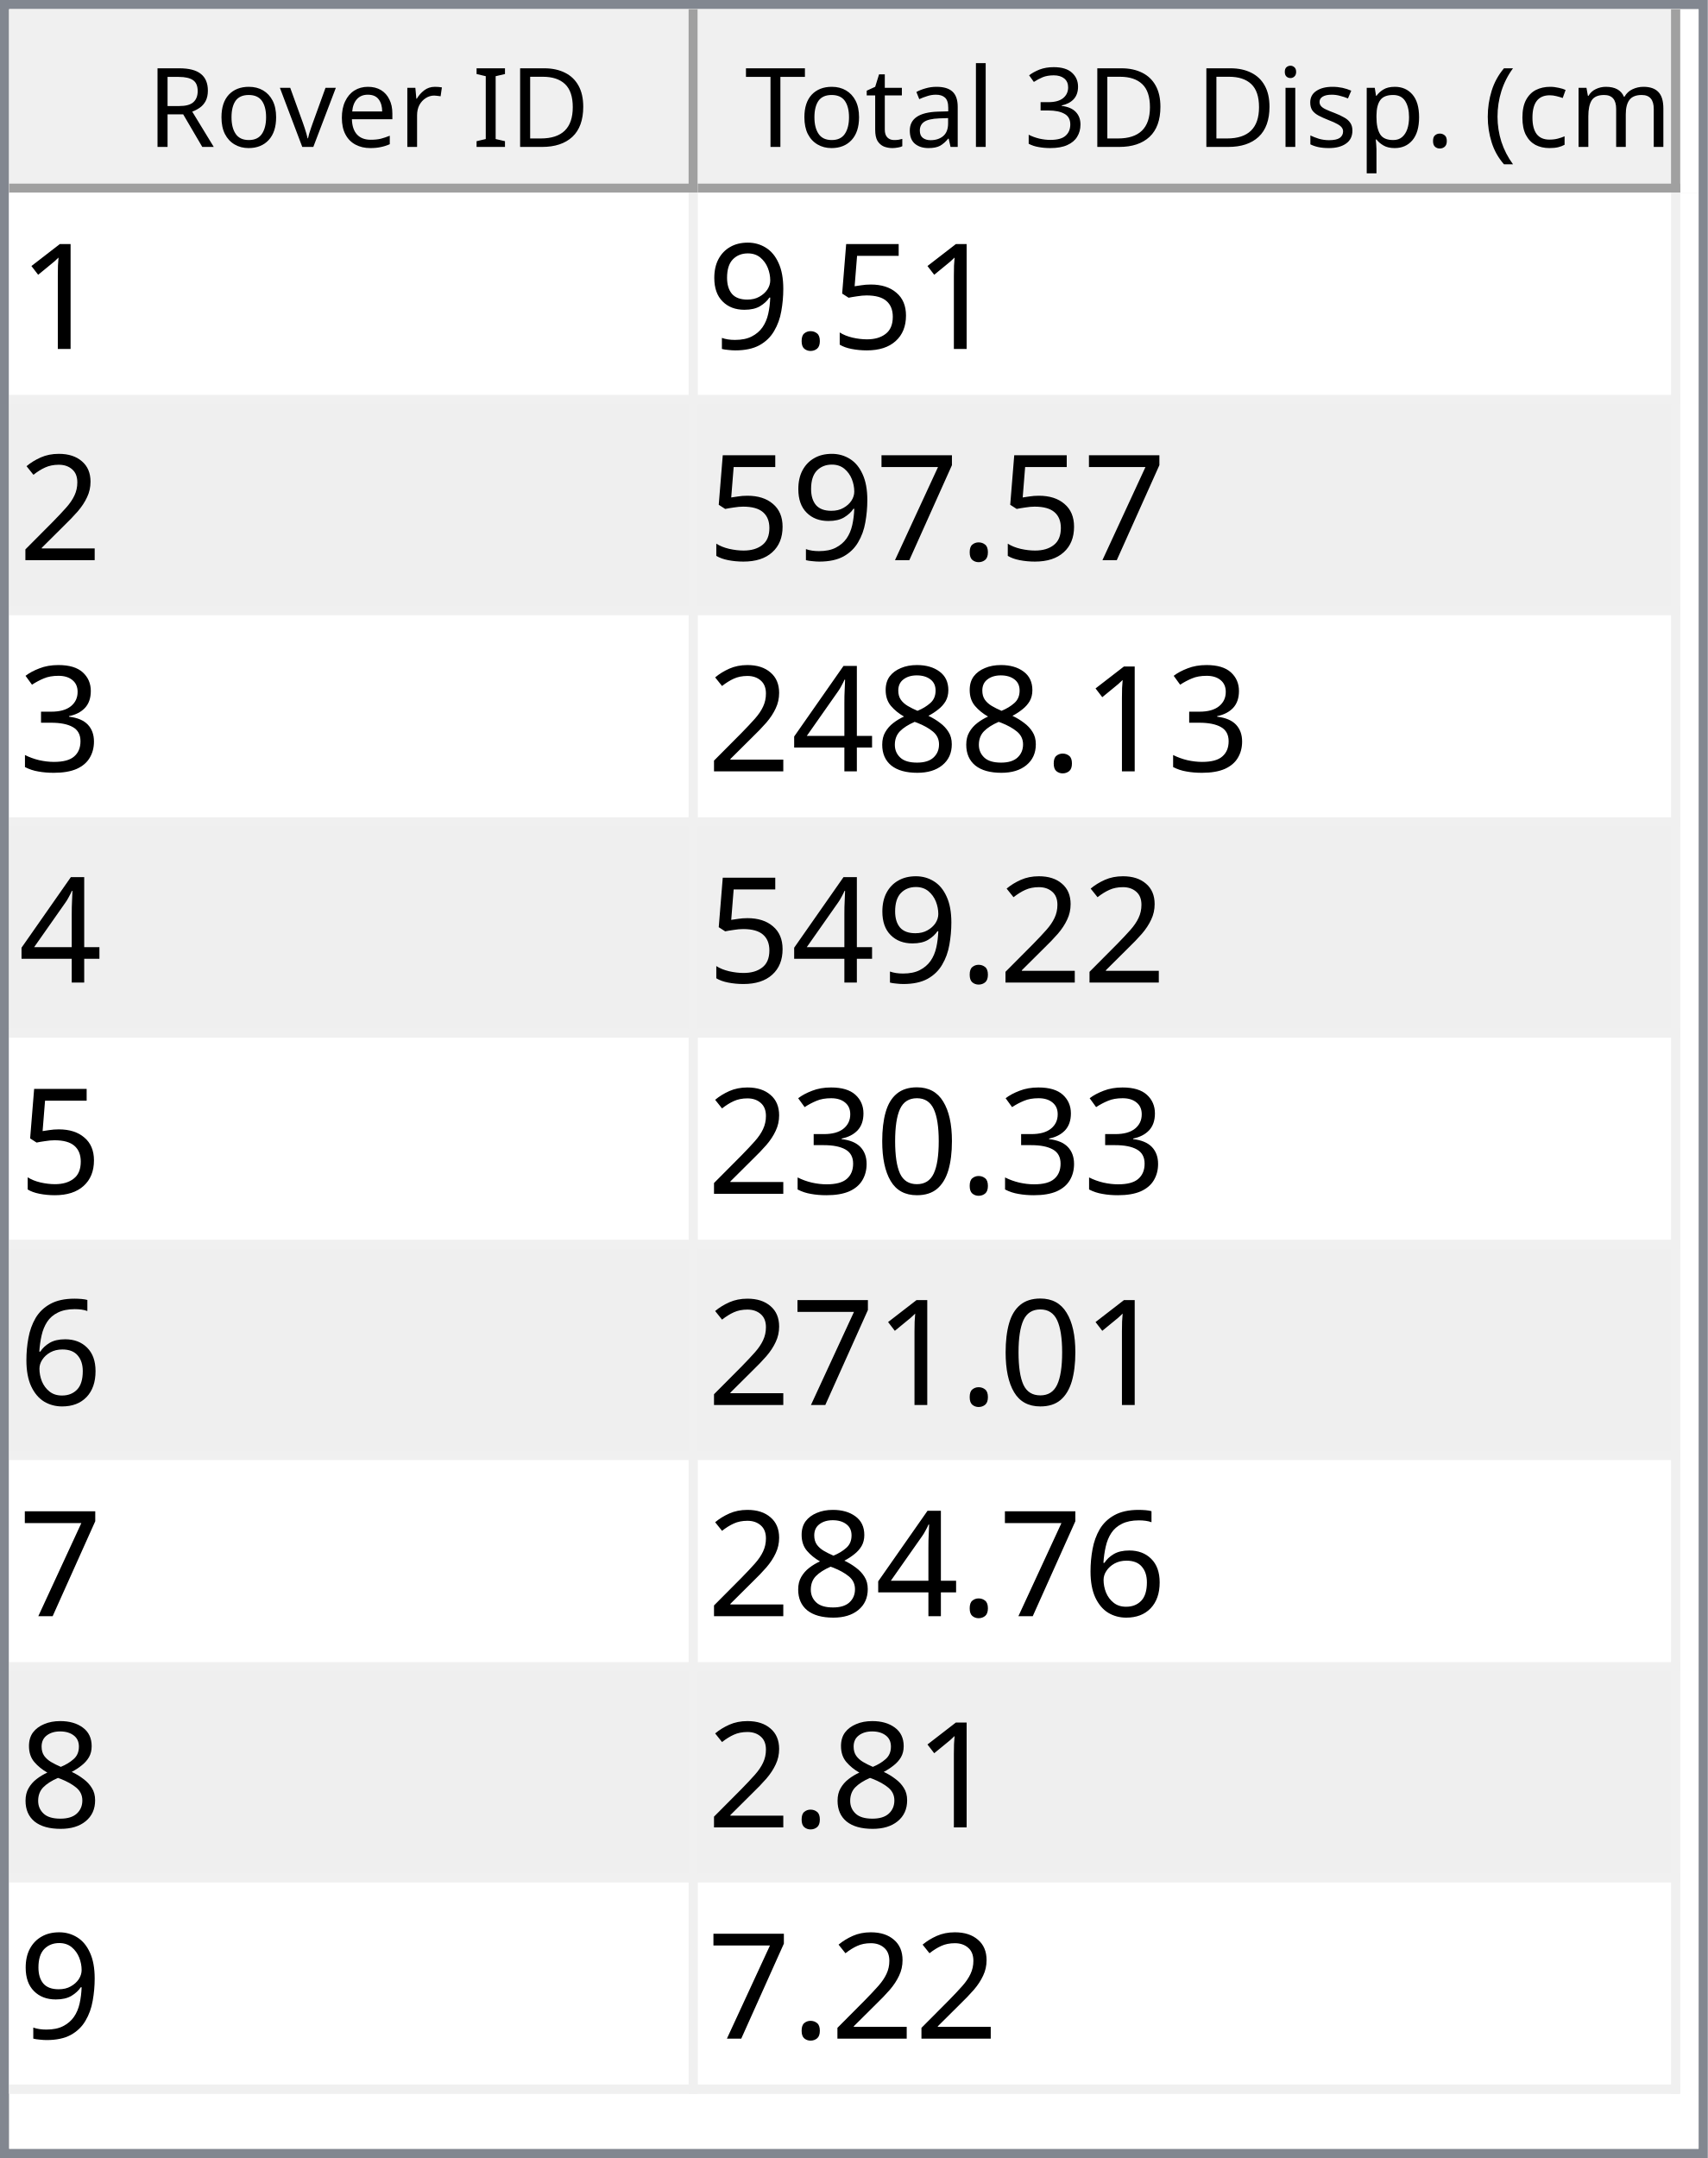
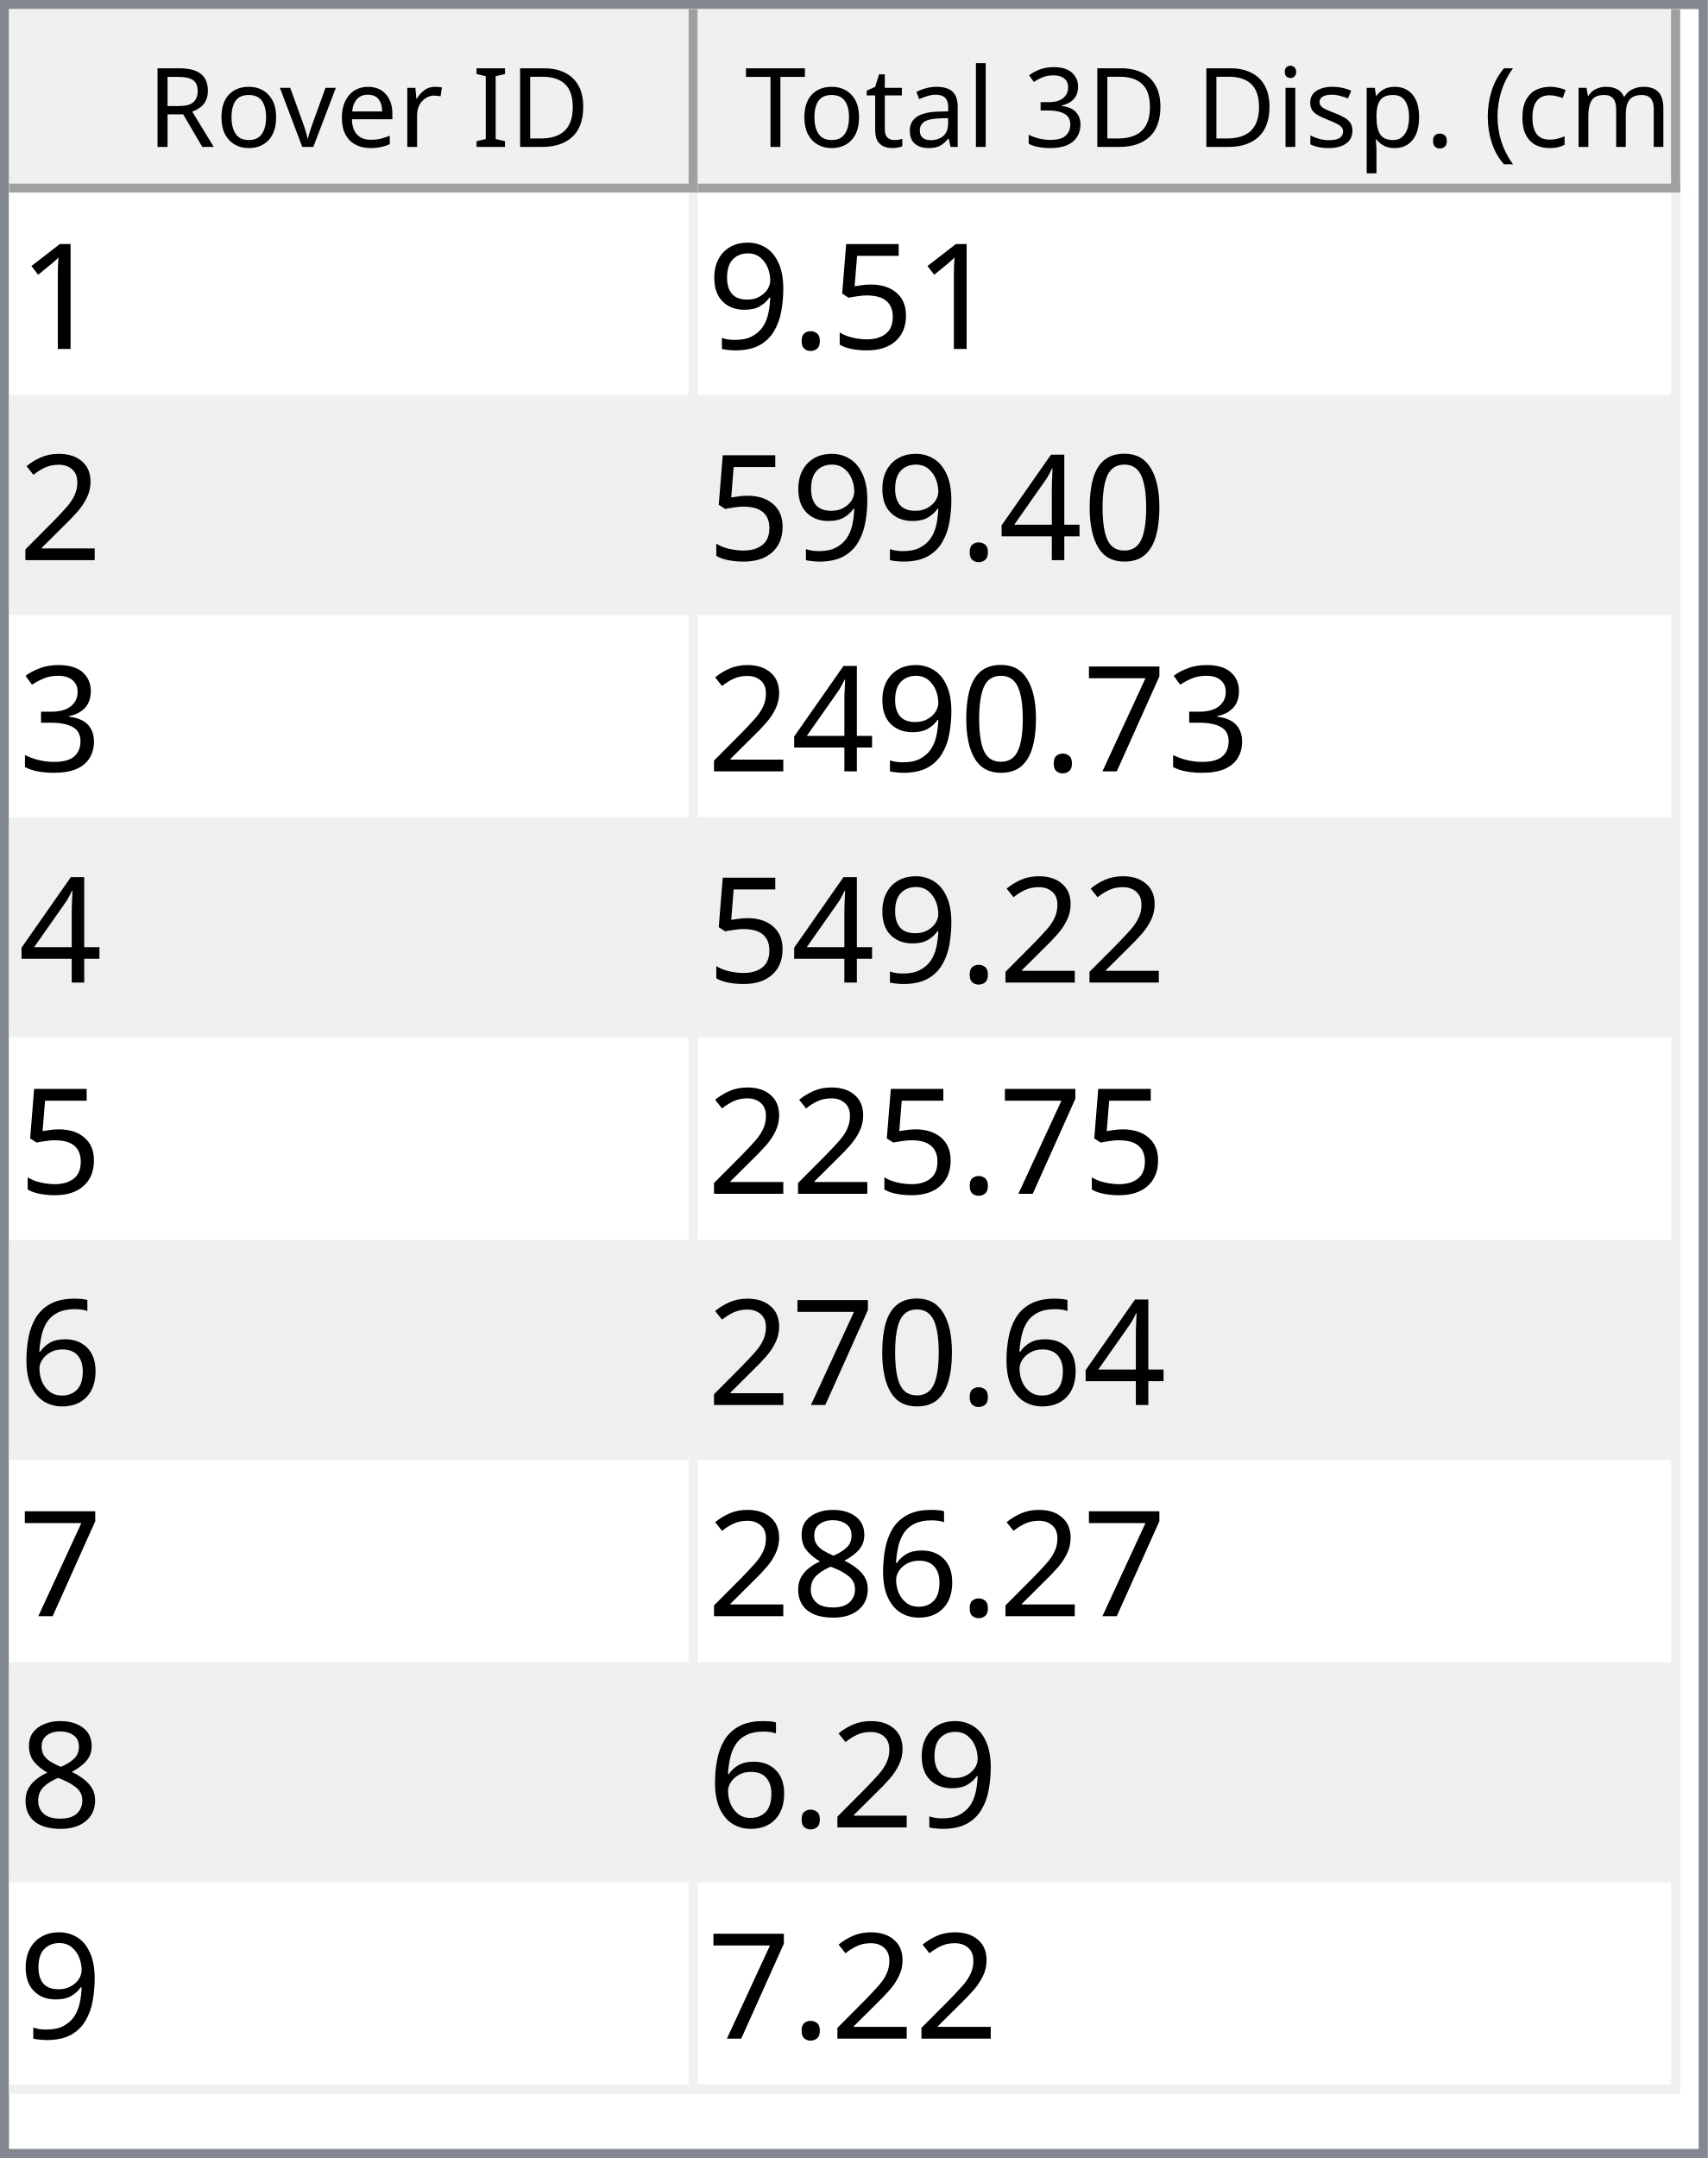
<svg xmlns="http://www.w3.org/2000/svg" style="fill-opacity:1; color-rendering:auto; color-interpolation:auto; text-rendering:auto; stroke:black; stroke-linecap:square; stroke-miterlimit:10; shape-rendering:auto; stroke-opacity:1; fill:black; stroke-dasharray:none; font-weight:normal; stroke-width:1; font-family:'Dialog'; font-style:normal; stroke-linejoin:miter; font-size:12px; stroke-dashoffset:0; image-rendering:auto;" width="186" height="235">
  <defs id="genericDefs" />
  <g>
    <defs id="defs1">
      <clipPath clipPathUnits="userSpaceOnUse" id="clipPath1">
        <path d="M0 0 L186 0 L186 235 L0 235 L0 0 Z" />
      </clipPath>
      <clipPath clipPathUnits="userSpaceOnUse" id="clipPath2">
        <path d="M0 0 L0 235 L186 235 L186 0 Z" />
      </clipPath>
      <clipPath clipPathUnits="userSpaceOnUse" id="clipPath3">
        <path d="M0 0 L0 20 L184 20 L184 0 Z" />
      </clipPath>
      <clipPath clipPathUnits="userSpaceOnUse" id="clipPath4">
        <path d="M0 0 L0 20 L75 20 L75 0 Z" />
      </clipPath>
      <clipPath clipPathUnits="userSpaceOnUse" id="clipPath5">
        <path d="M1 1 L1 19 L74 19 L74 1 Z" />
      </clipPath>
      <clipPath clipPathUnits="userSpaceOnUse" id="clipPath6">
        <path d="M0 0 L0 18 L73 18 L73 0 Z" />
      </clipPath>
      <clipPath clipPathUnits="userSpaceOnUse" id="clipPath7">
        <path d="M-0.5 -0.5 L-0.5 19.5 L74.5 19.5 L74.5 -0.5 Z" />
      </clipPath>
      <clipPath clipPathUnits="userSpaceOnUse" id="clipPath8">
        <path d="M0 0 L0 20 L107 20 L107 0 Z" />
      </clipPath>
      <clipPath clipPathUnits="userSpaceOnUse" id="clipPath9">
        <path d="M1 1 L1 19 L106 19 L106 1 Z" />
      </clipPath>
      <clipPath clipPathUnits="userSpaceOnUse" id="clipPath10">
        <path d="M0 0 L0 18 L105 18 L105 0 Z" />
      </clipPath>
      <clipPath clipPathUnits="userSpaceOnUse" id="clipPath11">
        <path d="M-0.5 -0.5 L-0.5 19.5 L106.5 19.5 L106.5 -0.5 Z" />
      </clipPath>
      <clipPath clipPathUnits="userSpaceOnUse" id="clipPath12">
        <path d="M0 0 L0 213 L184 213 L184 0 Z" />
      </clipPath>
      <clipPath clipPathUnits="userSpaceOnUse" id="clipPath13">
        <path d="M0 0 L0 207 L182 207 L182 0 Z" />
      </clipPath>
      <clipPath clipPathUnits="userSpaceOnUse" id="clipPath14">
        <path d="M-0.5 -0.5 L-0.5 206.5 L181.5 206.5 L181.5 -0.5 Z" />
      </clipPath>
      <clipPath clipPathUnits="userSpaceOnUse" id="clipPath15">
        <path d="M0 0 L0 22 L74 22 L74 0 Z" />
      </clipPath>
      <clipPath clipPathUnits="userSpaceOnUse" id="clipPath16">
        <path d="M0 0 L0 22 L106 22 L106 0 Z" />
      </clipPath>
      <font horiz-adv-x="64.551" id="font1">
        <font-face ascent="107.91" descent="25.098" units-per-em="100" style="font-style:normal; font-family:Segoe UI; font-weight:normal;" />
        <missing-glyph horiz-adv-x="64.551" d="M8.109 0 L8.109 68.266 L56.453 68.266 L56.453 0 L8.109 0 ZM15.328 7.234 L49.219 7.234 L49.219 61.031 L15.328 61.031 L15.328 7.234 Z" />
        <glyph unicode="D" horiz-adv-x="70.117" d="M9.188 0 L9.188 70.016 L28.516 70.016 Q65.531 70.016 65.531 35.891 Q65.531 19.672 55.25 9.836 Q44.969 0 27.734 0 L9.188 0 ZM17.391 62.594 L17.391 7.422 L27.828 7.422 Q41.609 7.422 49.273 14.797 Q56.938 22.172 56.938 35.688 Q56.938 62.594 28.328 62.594 L17.391 62.594 Z" />
        <glyph unicode="I" horiz-adv-x="26.611" d="M17.391 0 L9.188 0 L9.188 70.016 L17.391 70.016 L17.391 0 Z" />
        <glyph unicode=" " horiz-adv-x="27.393" d="" />
        <glyph unicode="r" horiz-adv-x="34.766" d="M34.188 41.891 Q32.078 43.5 28.125 43.5 Q23 43.5 19.555 38.672 Q16.109 33.844 16.109 25.484 L16.109 0 L8.109 0 L8.109 50 L16.109 50 L16.109 39.703 L16.312 39.703 Q18.016 44.969 21.531 47.922 Q25.047 50.875 29.391 50.875 Q32.516 50.875 34.188 50.203 L34.188 41.891 Z" />
        <glyph unicode="e" horiz-adv-x="52.295" d="M48.297 23 L12.984 23 Q13.188 14.656 17.484 10.109 Q21.781 5.562 29.297 5.562 Q37.75 5.562 44.828 11.141 L44.828 3.609 Q38.234 -1.172 27.391 -1.172 Q16.797 -1.172 10.742 5.641 Q4.688 12.453 4.688 24.812 Q4.688 36.469 11.305 43.82 Q17.922 51.172 27.734 51.172 Q37.547 51.172 42.922 44.828 Q48.297 38.484 48.297 27.203 L48.297 23 ZM40.094 29.781 Q40.047 36.719 36.75 40.578 Q33.453 44.438 27.594 44.438 Q21.922 44.438 17.969 40.383 Q14.016 36.328 13.094 29.781 L40.094 29.781 Z" />
        <glyph unicode="v" horiz-adv-x="47.9" d="M47.406 50 L27.484 0 L19.625 0 L0.688 50 L9.469 50 L22.172 13.672 Q23.578 9.672 23.922 6.688 L24.125 6.688 Q24.609 10.453 25.688 13.484 L38.969 50 L47.406 50 Z" />
        <glyph unicode="o" horiz-adv-x="58.594" d="M29 -1.172 Q17.922 -1.172 11.305 5.836 Q4.688 12.844 4.688 24.422 Q4.688 37.016 11.57 44.094 Q18.453 51.172 30.172 51.172 Q41.359 51.172 47.633 44.289 Q53.906 37.406 53.906 25.203 Q53.906 13.234 47.141 6.031 Q40.375 -1.172 29 -1.172 ZM29.594 44.438 Q21.875 44.438 17.383 39.188 Q12.891 33.938 12.891 24.703 Q12.891 15.828 17.43 10.695 Q21.969 5.562 29.594 5.562 Q37.359 5.562 41.531 10.594 Q45.703 15.625 45.703 24.906 Q45.703 34.281 41.531 39.359 Q37.359 44.438 29.594 44.438 Z" />
        <glyph unicode="R" horiz-adv-x="59.814" d="M59.375 0 L49.609 0 L37.891 19.625 Q36.281 22.359 34.766 24.289 Q33.25 26.219 31.664 27.438 Q30.078 28.656 28.25 29.219 Q26.422 29.781 24.125 29.781 L17.391 29.781 L17.391 0 L9.188 0 L9.188 70.016 L30.078 70.016 Q34.672 70.016 38.555 68.867 Q42.438 67.719 45.289 65.375 Q48.141 63.031 49.758 59.547 Q51.375 56.062 51.375 51.375 Q51.375 47.703 50.273 44.656 Q49.172 41.609 47.148 39.211 Q45.125 36.812 42.266 35.133 Q39.406 33.453 35.844 32.516 L35.844 32.328 Q37.594 31.547 38.891 30.547 Q40.188 29.547 41.359 28.18 Q42.531 26.812 43.68 25.078 Q44.828 23.344 46.234 21.047 L59.375 0 ZM17.391 62.594 L17.391 37.203 L28.516 37.203 Q31.594 37.203 34.203 38.133 Q36.812 39.062 38.719 40.797 Q40.625 42.531 41.703 45.047 Q42.781 47.562 42.781 50.688 Q42.781 56.297 39.141 59.445 Q35.5 62.594 28.609 62.594 L17.391 62.594 Z" />
        <glyph unicode=")" horiz-adv-x="30.176" d="M8.297 -15.922 L1.172 -15.922 Q16.406 2.344 16.406 26.812 Q16.406 51.469 1.078 70.016 L8.297 70.016 Q23.531 52.156 23.531 26.703 Q23.531 1.375 8.297 -15.922 Z" />
        <glyph unicode="m" horiz-adv-x="86.133" d="M79.109 0 L71.094 0 L71.094 28.719 Q71.094 37.016 68.531 40.727 Q65.969 44.438 59.906 44.438 Q54.781 44.438 51.195 39.75 Q47.609 35.062 47.609 28.516 L47.609 0 L39.594 0 L39.594 29.688 Q39.594 44.438 28.219 44.438 Q22.953 44.438 19.531 40.016 Q16.109 35.594 16.109 28.516 L16.109 0 L8.109 0 L8.109 50 L16.109 50 L16.109 42.094 L16.312 42.094 Q21.625 51.172 31.844 51.172 Q36.969 51.172 40.773 48.312 Q44.578 45.453 46 40.828 Q51.562 51.172 62.594 51.172 Q79.109 51.172 79.109 30.812 L79.109 0 Z" />
        <glyph unicode="c" horiz-adv-x="46.191" d="M42.188 2.297 Q36.422 -1.172 28.516 -1.172 Q17.828 -1.172 11.258 5.789 Q4.688 12.75 4.688 23.828 Q4.688 36.188 11.766 43.68 Q18.844 51.172 30.672 51.172 Q37.25 51.172 42.281 48.734 L42.281 40.531 Q36.719 44.438 30.375 44.438 Q22.703 44.438 17.797 38.945 Q12.891 33.453 12.891 24.516 Q12.891 15.719 17.508 10.641 Q22.125 5.562 29.891 5.562 Q36.422 5.562 42.188 9.906 L42.188 2.297 Z" />
        <glyph unicode="(" horiz-adv-x="30.176" d="M29.109 -15.922 L21.969 -15.922 Q6.844 1.375 6.844 26.703 Q6.844 52.156 21.969 70.016 L29.203 70.016 Q13.875 51.469 13.875 26.812 Q13.875 2.344 29.109 -15.922 Z" />
        <glyph unicode="." horiz-adv-x="21.68" d="M10.891 -1.078 Q8.641 -1.078 7.055 0.539 Q5.469 2.156 5.469 4.391 Q5.469 6.641 7.055 8.273 Q8.641 9.906 10.891 9.906 Q13.188 9.906 14.797 8.273 Q16.406 6.641 16.406 4.391 Q16.406 2.156 14.797 0.539 Q13.188 -1.078 10.891 -1.078 Z" />
        <glyph unicode="p" horiz-adv-x="58.789" d="M16.312 7.234 L16.109 7.234 L16.109 -23 L8.109 -23 L8.109 50 L16.109 50 L16.109 41.219 L16.312 41.219 Q22.219 51.172 33.594 51.172 Q43.266 51.172 48.688 44.461 Q54.109 37.75 54.109 26.469 Q54.109 13.922 48 6.375 Q41.891 -1.172 31.297 -1.172 Q21.578 -1.172 16.312 7.234 ZM16.109 27.391 L16.109 20.406 Q16.109 14.203 20.141 9.883 Q24.172 5.562 30.375 5.562 Q37.641 5.562 41.773 11.133 Q45.906 16.703 45.906 26.609 Q45.906 34.969 42.047 39.703 Q38.188 44.438 31.594 44.438 Q24.609 44.438 20.359 39.578 Q16.109 34.719 16.109 27.391 Z" />
        <glyph unicode="s" horiz-adv-x="42.432" d="M5.078 1.812 L5.078 10.406 Q11.625 5.562 19.484 5.562 Q30.031 5.562 30.031 12.594 Q30.031 14.594 29.125 15.992 Q28.219 17.391 26.68 18.461 Q25.141 19.531 23.07 20.383 Q21 21.234 18.609 22.172 Q15.281 23.484 12.766 24.828 Q10.25 26.172 8.57 27.859 Q6.891 29.547 6.031 31.695 Q5.172 33.844 5.172 36.719 Q5.172 40.234 6.789 42.945 Q8.406 45.656 11.086 47.484 Q13.766 49.312 17.211 50.242 Q20.656 51.172 24.312 51.172 Q30.812 51.172 35.938 48.922 L35.938 40.828 Q30.422 44.438 23.25 44.438 Q21 44.438 19.195 43.922 Q17.391 43.406 16.094 42.477 Q14.797 41.547 14.086 40.258 Q13.375 38.969 13.375 37.406 Q13.375 35.453 14.086 34.133 Q14.797 32.812 16.164 31.789 Q17.531 30.766 19.484 29.938 Q21.438 29.109 23.922 28.125 Q27.25 26.859 29.883 25.516 Q32.516 24.172 34.375 22.484 Q36.234 20.797 37.234 18.602 Q38.234 16.406 38.234 13.375 Q38.234 9.672 36.602 6.938 Q34.969 4.203 32.234 2.398 Q29.5 0.594 25.93 -0.289 Q22.359 -1.172 18.453 -1.172 Q10.75 -1.172 5.078 1.812 Z" />
        <glyph unicode="i" horiz-adv-x="24.219" d="M12.203 62.703 Q10.062 62.703 8.547 64.164 Q7.031 65.625 7.031 67.875 Q7.031 70.125 8.547 71.609 Q10.062 73.094 12.203 73.094 Q14.406 73.094 15.945 71.609 Q17.484 70.125 17.484 67.875 Q17.484 65.719 15.945 64.211 Q14.406 62.703 12.203 62.703 ZM16.109 0 L8.109 0 L8.109 50 L16.109 50 L16.109 0 Z" />
        <glyph unicode="3" horiz-adv-x="53.906" d="M46.531 19.828 Q46.531 15.094 44.75 11.211 Q42.969 7.328 39.719 4.57 Q36.469 1.812 31.93 0.297 Q27.391 -1.219 21.922 -1.219 Q11.922 -1.219 6 2.594 L6 11.188 Q13.094 5.609 22.219 5.609 Q25.875 5.609 28.828 6.539 Q31.781 7.469 33.906 9.227 Q36.031 10.984 37.18 13.477 Q38.328 15.969 38.328 19.094 Q38.328 32.812 18.797 32.812 L12.984 32.812 L12.984 39.594 L18.5 39.594 Q35.797 39.594 35.797 52.484 Q35.797 64.406 22.609 64.406 Q15.188 64.406 8.688 59.422 L8.688 67.188 Q15.375 71.188 24.609 71.188 Q29 71.188 32.57 69.969 Q36.141 68.75 38.68 66.555 Q41.219 64.359 42.609 61.281 Q44 58.203 44 54.5 Q44 40.672 30.031 36.719 L30.031 36.531 Q33.594 36.141 36.625 34.797 Q39.656 33.453 41.852 31.305 Q44.047 29.156 45.289 26.25 Q46.531 23.344 46.531 19.828 Z" />
        <glyph unicode="l" horiz-adv-x="24.219" d="M16.109 0 L8.109 0 L8.109 74.031 L16.109 74.031 L16.109 0 Z" />
        <glyph unicode="a" horiz-adv-x="50.879" d="M43.891 0 L35.891 0 L35.891 7.812 L35.688 7.812 Q30.469 -1.172 20.312 -1.172 Q12.844 -1.172 8.617 2.781 Q4.391 6.734 4.391 13.281 Q4.391 27.297 20.906 29.594 L35.891 31.688 Q35.891 44.438 25.594 44.438 Q16.547 44.438 9.281 38.281 L9.281 46.484 Q16.656 51.172 26.266 51.172 Q43.891 51.172 43.891 32.516 L43.891 0 ZM35.891 25.297 L23.828 23.641 Q18.266 22.859 15.43 20.875 Q12.594 18.891 12.594 13.875 Q12.594 10.203 15.211 7.883 Q17.828 5.562 22.172 5.562 Q28.125 5.562 32.008 9.742 Q35.891 13.922 35.891 20.312 L35.891 25.297 Z" />
        <glyph unicode="t" horiz-adv-x="33.887" d="M31.297 0.484 Q28.469 -1.078 23.828 -1.078 Q10.688 -1.078 10.688 13.578 L10.688 43.172 L2.094 43.172 L2.094 50 L10.688 50 L10.688 62.203 L18.703 64.797 L18.703 50 L31.297 50 L31.297 43.172 L18.703 43.172 L18.703 14.984 Q18.703 9.969 20.414 7.82 Q22.125 5.672 26.078 5.672 Q29.109 5.672 31.297 7.328 L31.297 0.484 Z" />
        <glyph unicode="T" horiz-adv-x="52.393" d="M50.594 62.594 L30.375 62.594 L30.375 0 L22.172 0 L22.172 62.594 L2 62.594 L2 70.016 L50.594 70.016 L50.594 62.594 Z" />
      </font>
      <font horiz-adv-x="75.0" id="font2">
        <font-face ascent="100.537" descent="21.973" units-per-em="100" style="font-style:normal; font-family:sans-serif; font-weight:normal;" />
        <missing-glyph horiz-adv-x="75.0" d="M12.5 0 L12.5 62.5 L62.5 62.5 L62.5 0 L12.5 0 ZM14.062 1.562 L60.938 1.562 L60.938 60.938 L14.062 60.938 L14.062 1.562 Z" />
        <glyph unicode="1" horiz-adv-x="55.615" d="M37.25 0 L28.469 0 L28.469 56 Q25.297 52.984 20.141 49.953 Q14.984 46.922 10.891 45.406 L10.891 53.906 Q18.266 57.375 23.781 62.305 Q29.297 67.234 31.594 71.875 L37.25 71.875 L37.25 0 Z" />
        <glyph unicode="5" horiz-adv-x="55.615" d="M4.156 18.75 L13.375 19.531 Q14.406 12.797 18.141 9.398 Q21.875 6 27.156 6 Q33.5 6 37.891 10.789 Q42.281 15.578 42.281 23.484 Q42.281 31 38.062 35.352 Q33.844 39.703 27 39.703 Q22.75 39.703 19.336 37.773 Q15.922 35.844 13.969 32.766 L5.719 33.844 L12.641 70.609 L48.25 70.609 L48.25 62.203 L19.672 62.203 L15.828 42.969 Q22.266 47.469 29.344 47.469 Q38.719 47.469 45.164 40.969 Q51.609 34.469 51.609 24.266 Q51.609 14.547 45.953 7.469 Q39.062 -1.219 27.156 -1.219 Q17.391 -1.219 11.211 4.25 Q5.031 9.719 4.156 18.75 Z" />
        <glyph unicode="." horiz-adv-x="27.783" d="M9.078 0 L9.078 10.016 L19.094 10.016 L19.094 0 L9.078 0 Z" />
        <glyph unicode="9" horiz-adv-x="55.615" d="M5.469 16.547 L13.922 17.328 Q14.984 11.375 18.016 8.688 Q21.047 6 25.781 6 Q29.828 6 32.883 7.859 Q35.938 9.719 37.891 12.82 Q39.844 15.922 41.164 21.195 Q42.484 26.469 42.484 31.938 Q42.484 32.516 42.438 33.688 Q39.797 29.5 35.234 26.883 Q30.672 24.266 25.344 24.266 Q16.453 24.266 10.305 30.711 Q4.156 37.156 4.156 47.703 Q4.156 58.594 10.578 65.234 Q17 71.875 26.656 71.875 Q33.641 71.875 39.43 68.117 Q45.219 64.359 48.219 57.398 Q51.219 50.438 51.219 37.25 Q51.219 23.531 48.242 15.406 Q45.266 7.281 39.383 3.031 Q33.5 -1.219 25.594 -1.219 Q17.188 -1.219 11.867 3.445 Q6.547 8.109 5.469 16.547 ZM41.453 48.141 Q41.453 55.719 37.43 60.156 Q33.406 64.594 27.734 64.594 Q21.875 64.594 17.531 59.812 Q13.188 55.031 13.188 47.406 Q13.188 40.578 17.312 36.305 Q21.438 32.031 27.484 32.031 Q33.594 32.031 37.523 36.305 Q41.453 40.578 41.453 48.141 Z" />
        <glyph unicode="2" horiz-adv-x="55.615" d="M50.344 8.453 L50.344 0 L3.031 0 Q2.938 3.172 4.047 6.109 Q5.859 10.938 9.836 15.625 Q13.812 20.312 21.344 26.469 Q33.016 36.031 37.117 41.625 Q41.219 47.219 41.219 52.203 Q41.219 57.422 37.477 61.008 Q33.734 64.594 27.734 64.594 Q21.391 64.594 17.578 60.789 Q13.766 56.984 13.719 50.25 L4.688 51.172 Q5.609 61.281 11.664 66.578 Q17.719 71.875 27.938 71.875 Q38.234 71.875 44.242 66.164 Q50.25 60.453 50.25 52 Q50.25 47.703 48.492 43.555 Q46.734 39.406 42.656 34.812 Q38.578 30.219 29.109 22.219 Q21.188 15.578 18.945 13.211 Q16.703 10.844 15.234 8.453 L50.344 8.453 Z" />
+         <glyph unicode="0" horiz-adv-x="55.615" d="M4.156 35.297 Q4.156 48 6.766 55.742 Q9.375 63.484 14.523 67.68 Q19.672 71.875 27.484 71.875 Q33.25 71.875 37.594 69.555 Q41.938 67.234 44.773 62.867 Q47.609 58.5 49.219 52.227 Q50.828 45.953 50.828 35.297 Q50.828 22.703 48.242 14.969 Q45.656 7.234 40.508 3.008 Q35.359 -1.219 27.484 -1.219 Q17.141 -1.219 11.234 6.203 Q4.156 15.141 4.156 35.297 ZM13.188 35.297 Q13.188 17.672 17.312 11.836 Q21.438 6 27.484 6 Q33.547 6 37.672 11.859 Q41.797 17.719 41.797 35.297 Q41.797 52.984 37.672 58.789 Q33.547 64.594 27.391 64.594 Q21.344 64.594 17.719 59.469 Q13.188 52.938 13.188 35.297 Z" />
+         <glyph unicode="4" horiz-adv-x="55.615" d="M32.328 0 L32.328 17.141 L1.266 17.141 L1.266 25.203 L33.938 71.578 L41.109 71.578 L41.109 25.203 L50.781 25.203 L50.781 17.141 L41.109 17.141 L41.109 0 L32.328 0 ZM32.328 25.203 L32.328 57.469 L9.906 25.203 L32.328 25.203 Z" />
+         <glyph unicode="3" horiz-adv-x="55.615" d="M4.203 18.891 L12.984 20.062 Q14.5 12.594 18.141 9.297 Q21.781 6 27 6 Q33.203 6 37.477 10.297 Q41.75 14.594 41.75 20.953 Q41.75 27 37.797 30.93 Q33.844 34.859 27.734 34.859 Q25.25 34.859 21.531 33.891 L22.516 41.609 Q23.391 41.5 23.922 41.5 Q29.547 41.5 34.039 44.43 Q38.531 47.359 38.531 53.469 Q38.531 58.297 35.258 61.477 Q31.984 64.656 26.812 64.656 Q21.688 64.656 18.266 61.43 Q14.844 58.203 13.875 51.766 L5.078 53.328 Q6.688 62.156 12.398 67.016 Q18.109 71.875 26.609 71.875 Q32.469 71.875 37.398 69.359 Q42.328 66.844 44.945 62.5 Q47.562 58.156 47.562 53.266 Q47.562 48.641 45.07 44.828 Q42.578 41.016 37.703 38.766 Q44.047 37.312 47.562 32.695 Q51.078 28.078 51.078 21.141 Q51.078 11.766 44.242 5.25 Q37.406 -1.266 26.953 -1.266 Q17.531 -1.266 11.305 4.352 Q5.078 9.969 4.203 18.891 Z" />
        <glyph unicode="7" horiz-adv-x="55.615" d="M4.734 62.203 L4.734 70.656 L51.078 70.656 L51.078 63.812 Q44.234 56.547 37.523 44.484 Q30.812 32.422 27.156 19.672 Q24.516 10.688 23.781 0 L14.75 0 Q14.891 8.453 18.062 20.414 Q21.234 32.375 27.172 43.484 Q33.109 54.594 39.797 62.203 L4.734 62.203 Z" />
-         <glyph unicode="3" horiz-adv-x="55.615" d="M4.203 18.891 L12.984 20.062 Q14.5 12.594 18.141 9.297 Q21.781 6 27 6 Q33.203 6 37.477 10.297 Q41.75 14.594 41.75 20.953 Q41.75 27 37.797 30.93 Q33.844 34.859 27.734 34.859 Q25.25 34.859 21.531 33.891 L22.516 41.609 Q23.391 41.5 23.922 41.5 Q29.547 41.5 34.039 44.43 Q38.531 47.359 38.531 53.469 Q38.531 58.297 35.258 61.477 Q31.984 64.656 26.812 64.656 Q21.688 64.656 18.266 61.43 Q14.844 58.203 13.875 51.766 L5.078 53.328 Q6.688 62.156 12.398 67.016 Q18.109 71.875 26.609 71.875 Q32.469 71.875 37.398 69.359 Q42.328 66.844 44.945 62.5 Q47.562 58.156 47.562 53.266 Q47.562 48.641 45.07 44.828 Q42.578 41.016 37.703 38.766 Q44.047 37.312 47.562 32.695 Q51.078 28.078 51.078 21.141 Q51.078 11.766 44.242 5.25 Q37.406 -1.266 26.953 -1.266 Q17.531 -1.266 11.305 4.352 Q5.078 9.969 4.203 18.891 Z" />
+         <glyph unicode="6" horiz-adv-x="55.615" d="M49.75 54.047 L41.016 53.375 Q39.844 58.547 37.703 60.891 Q34.125 64.656 28.906 64.656 Q24.703 64.656 21.531 62.312 Q17.391 59.281 14.992 53.469 Q12.594 47.656 12.5 36.922 Q15.672 41.75 20.266 44.094 Q24.859 46.438 29.891 46.438 Q38.672 46.438 44.852 39.969 Q51.031 33.5 51.031 23.25 Q51.031 16.5 48.125 10.719 Q45.219 4.938 40.141 1.859 Q35.062 -1.219 28.609 -1.219 Q17.625 -1.219 10.695 6.859 Q3.766 14.938 3.766 33.5 Q3.766 54.25 11.422 63.672 Q18.109 71.875 29.438 71.875 Q37.891 71.875 43.289 67.141 Q48.688 62.406 49.75 54.047 ZM13.875 23.188 Q13.875 18.656 15.797 14.508 Q17.719 10.359 21.188 8.18 Q24.656 6 28.469 6 Q34.031 6 38.039 10.492 Q42.047 14.984 42.047 22.703 Q42.047 30.125 38.086 34.398 Q34.125 38.672 28.125 38.672 Q22.172 38.672 18.023 34.398 Q13.875 30.125 13.875 23.188 Z" />
        <glyph unicode="8" horiz-adv-x="55.615" d="M17.672 38.812 Q12.203 40.828 9.57 44.539 Q6.938 48.25 6.938 53.422 Q6.938 61.234 12.555 66.555 Q18.172 71.875 27.484 71.875 Q36.859 71.875 42.578 66.43 Q48.297 60.984 48.297 53.172 Q48.297 48.188 45.68 44.508 Q43.062 40.828 37.75 38.812 Q44.344 36.672 47.781 31.883 Q51.219 27.094 51.219 20.453 Q51.219 11.281 44.727 5.031 Q38.234 -1.219 27.641 -1.219 Q17.047 -1.219 10.547 5.055 Q4.047 11.328 4.047 20.703 Q4.047 27.688 7.594 32.398 Q11.141 37.109 17.672 38.812 ZM15.922 53.719 Q15.922 48.641 19.195 45.414 Q22.469 42.188 27.688 42.188 Q32.766 42.188 36.016 45.383 Q39.266 48.578 39.266 53.219 Q39.266 58.062 35.914 61.359 Q32.562 64.656 27.594 64.656 Q22.562 64.656 19.242 61.43 Q15.922 58.203 15.922 53.719 ZM13.094 20.656 Q13.094 16.891 14.875 13.375 Q16.656 9.859 20.172 7.93 Q23.688 6 27.734 6 Q34.031 6 38.133 10.055 Q42.234 14.109 42.234 20.359 Q42.234 26.703 38.016 30.859 Q33.797 35.016 27.438 35.016 Q21.234 35.016 17.164 30.914 Q13.094 26.812 13.094 20.656 Z" />
-         <glyph unicode="4" horiz-adv-x="55.615" d="M32.328 0 L32.328 17.141 L1.266 17.141 L1.266 25.203 L33.938 71.578 L41.109 71.578 L41.109 25.203 L50.781 25.203 L50.781 17.141 L41.109 17.141 L41.109 0 L32.328 0 ZM32.328 25.203 L32.328 57.469 L9.906 25.203 L32.328 25.203 Z" />
-         <glyph unicode="0" horiz-adv-x="55.615" d="M4.156 35.297 Q4.156 48 6.766 55.742 Q9.375 63.484 14.523 67.68 Q19.672 71.875 27.484 71.875 Q33.25 71.875 37.594 69.555 Q41.938 67.234 44.773 62.867 Q47.609 58.5 49.219 52.227 Q50.828 45.953 50.828 35.297 Q50.828 22.703 48.242 14.969 Q45.656 7.234 40.508 3.008 Q35.359 -1.219 27.484 -1.219 Q17.141 -1.219 11.234 6.203 Q4.156 15.141 4.156 35.297 ZM13.188 35.297 Q13.188 17.672 17.312 11.836 Q21.438 6 27.484 6 Q33.547 6 37.672 11.859 Q41.797 17.719 41.797 35.297 Q41.797 52.984 37.672 58.789 Q33.547 64.594 27.391 64.594 Q21.344 64.594 17.719 59.469 Q13.188 52.938 13.188 35.297 Z" />
-         <glyph unicode="6" horiz-adv-x="55.615" d="M49.75 54.047 L41.016 53.375 Q39.844 58.547 37.703 60.891 Q34.125 64.656 28.906 64.656 Q24.703 64.656 21.531 62.312 Q17.391 59.281 14.992 53.469 Q12.594 47.656 12.5 36.922 Q15.672 41.75 20.266 44.094 Q24.859 46.438 29.891 46.438 Q38.672 46.438 44.852 39.969 Q51.031 33.5 51.031 23.25 Q51.031 16.5 48.125 10.719 Q45.219 4.938 40.141 1.859 Q35.062 -1.219 28.609 -1.219 Q17.625 -1.219 10.695 6.859 Q3.766 14.938 3.766 33.5 Q3.766 54.25 11.422 63.672 Q18.109 71.875 29.438 71.875 Q37.891 71.875 43.289 67.141 Q48.688 62.406 49.75 54.047 ZM13.875 23.188 Q13.875 18.656 15.797 14.508 Q17.719 10.359 21.188 8.18 Q24.656 6 28.469 6 Q34.031 6 38.039 10.492 Q42.047 14.984 42.047 22.703 Q42.047 30.125 38.086 34.398 Q34.125 38.672 28.125 38.672 Q22.172 38.672 18.023 34.398 Q13.875 30.125 13.875 23.188 Z" />
      </font>
    </defs>
    <g style="fill:white; stroke:white;">
      <rect x="0" y="0" width="186" style="clip-path:url(#clipPath1); stroke:none;" height="235" />
    </g>
    <g style="fill:white; text-rendering:optimizeSpeed; color-rendering:optimizeSpeed; image-rendering:optimizeSpeed; shape-rendering:crispEdges; stroke:white; color-interpolation:sRGB;">
      <rect x="0" width="186" height="235" y="0" style="stroke:none;" />
      <path style="stroke:none;" d="M0 235 L186 235 L186 0 L0 0 Z" />
    </g>
    <g style="fill:rgb(240,240,240); font-family:'Segoe UI'; stroke:rgb(240,240,240);">
      <rect x="0" y="0" width="186" style="clip-path:url(#clipPath2); stroke:none;" height="235" />
    </g>
    <g style="fill:rgb(130,135,144); font-family:'Segoe UI'; stroke:rgb(130,135,144);">
      <path d="M0 0 L186 0 L186 235 L0 235 L0 0 ZM1 1 L185 1 L185 234 L1 234 L1 1 Z" style="fill-rule:evenodd; clip-path:url(#clipPath2); stroke:none;" />
    </g>
    <g style="fill:white; font-family:'Segoe UI'; stroke:white;" transform="translate(1,1)">
      <rect x="0" y="0" width="184" style="clip-path:url(#clipPath3); stroke:none;" height="20" />
    </g>
    <g style="fill:rgb(240,240,240); font-family:'Segoe UI'; stroke:rgb(240,240,240);" transform="translate(1,1)">
      <rect x="0" y="0" width="75" style="clip-path:url(#clipPath4); stroke:none;" height="20" />
    </g>
    <g style="font-family:'Segoe UI';" transform="translate(2,2)">
      <text x="14" xml:space="preserve" y="14" style="clip-path:url(#clipPath6); stroke:none;">Rover ID</text>
    </g>
    <g style="fill:rgb(160,160,160); font-family:'Segoe UI'; stroke:rgb(160,160,160); stroke-linejoin:bevel;" transform="translate(1.5,1.5)">
      <line x1="74" x2="74" y1="0" style="fill:none; clip-path:url(#clipPath7);" y2="19" />
    </g>
    <g style="fill:rgb(160,160,160); font-family:'Segoe UI'; stroke:rgb(160,160,160); stroke-linejoin:bevel;" transform="matrix(1,0,0,1,1,1) translate(0.5,0.5)">
      <line x1="0" x2="74" y1="19" style="fill:none; clip-path:url(#clipPath7);" y2="19" />
    </g>
    <g style="fill:rgb(240,240,240); font-family:'Segoe UI'; stroke:rgb(240,240,240);" transform="translate(76,1)">
      <rect x="0" y="0" width="107" style="clip-path:url(#clipPath8); stroke:none;" height="20" />
    </g>
    <g style="font-family:'Segoe UI';" transform="translate(77,2)">
      <text x="1" xml:space="preserve" y="14" style="clip-path:url(#clipPath10); stroke:none;"> Total 3D Disp. (cm)</text>
    </g>
    <g style="fill:rgb(160,160,160); font-family:'Segoe UI'; stroke:rgb(160,160,160); stroke-linejoin:bevel;" transform="translate(76.5,1.5)">
      <line x1="106" x2="106" y1="0" style="fill:none; clip-path:url(#clipPath11);" y2="19" />
    </g>
    <g style="fill:rgb(160,160,160); font-family:'Segoe UI'; stroke:rgb(160,160,160); stroke-linejoin:bevel;" transform="matrix(1,0,0,1,76,1) translate(0.5,0.5)">
      <line x1="0" x2="106" y1="19" style="fill:none; clip-path:url(#clipPath11);" y2="19" />
    </g>
    <g style="fill:white; font-family:'Segoe UI'; stroke:white;" transform="translate(1,21)">
      <rect x="0" y="0" width="184" style="clip-path:url(#clipPath12); stroke:none;" height="213" />
    </g>
    <g style="fill:rgb(240,240,240); font-size:16px; font-family:sans-serif; stroke:rgb(240,240,240);" transform="translate(1,21)">
      <rect x="0" y="0" width="182" style="clip-path:url(#clipPath13); stroke:none;" height="207" />
      <line transform="translate(0.5,0.5)" x1="0" x2="181" y1="22" style="clip-path:url(#clipPath14); fill:none; stroke-linejoin:bevel;" y2="22" />
    </g>
    <g transform="matrix(1,0,0,1,1,21) translate(0.5,0.5)" style="fill:rgb(240,240,240); font-size:16px; font-family:sans-serif; stroke:rgb(240,240,240); stroke-linejoin:bevel;">
      <line x1="0" x2="181" y1="45" style="fill:none; clip-path:url(#clipPath14);" y2="45" />
    </g>
    <g transform="matrix(1,0,0,1,1,21) translate(0.5,0.5)" style="fill:rgb(240,240,240); font-size:16px; font-family:sans-serif; stroke:rgb(240,240,240); stroke-linejoin:bevel;">
      <line x1="0" x2="181" y1="68" style="fill:none; clip-path:url(#clipPath14);" y2="68" />
    </g>
    <g transform="matrix(1,0,0,1,1,21) translate(0.5,0.5)" style="fill:rgb(240,240,240); font-size:16px; font-family:sans-serif; stroke:rgb(240,240,240); stroke-linejoin:bevel;">
      <line x1="0" x2="181" y1="91" style="fill:none; clip-path:url(#clipPath14);" y2="91" />
    </g>
    <g transform="matrix(1,0,0,1,1,21) translate(0.5,0.5)" style="fill:rgb(240,240,240); font-size:16px; font-family:sans-serif; stroke:rgb(240,240,240); stroke-linejoin:bevel;">
      <line x1="0" x2="181" y1="114" style="fill:none; clip-path:url(#clipPath14);" y2="114" />
    </g>
    <g transform="matrix(1,0,0,1,1,21) translate(0.5,0.5)" style="fill:rgb(240,240,240); font-size:16px; font-family:sans-serif; stroke:rgb(240,240,240); stroke-linejoin:bevel;">
      <line x1="0" x2="181" y1="137" style="fill:none; clip-path:url(#clipPath14);" y2="137" />
    </g>
    <g transform="matrix(1,0,0,1,1,21) translate(0.5,0.5)" style="fill:rgb(240,240,240); font-size:16px; font-family:sans-serif; stroke:rgb(240,240,240); stroke-linejoin:bevel;">
      <line x1="0" x2="181" y1="160" style="fill:none; clip-path:url(#clipPath14);" y2="160" />
    </g>
    <g transform="matrix(1,0,0,1,1,21) translate(0.5,0.5)" style="fill:rgb(240,240,240); font-size:16px; font-family:sans-serif; stroke:rgb(240,240,240); stroke-linejoin:bevel;">
      <line x1="0" x2="181" y1="183" style="fill:none; clip-path:url(#clipPath14);" y2="183" />
    </g>
    <g transform="matrix(1,0,0,1,1,21) translate(0.5,0.5)" style="fill:rgb(240,240,240); font-size:16px; font-family:sans-serif; stroke:rgb(240,240,240); stroke-linejoin:bevel;">
      <line x1="0" x2="181" y1="206" style="fill:none; clip-path:url(#clipPath14);" y2="206" />
    </g>
    <g transform="matrix(1,0,0,1,1,21) translate(0.5,0.5)" style="fill:rgb(240,240,240); font-size:16px; font-family:sans-serif; stroke:rgb(240,240,240); stroke-linejoin:bevel;">
      <line x1="74" x2="74" y1="0" style="fill:none; clip-path:url(#clipPath14);" y2="206" />
    </g>
    <g transform="matrix(1,0,0,1,1,21) translate(0.5,0.5)" style="fill:rgb(240,240,240); font-size:16px; font-family:sans-serif; stroke:rgb(240,240,240); stroke-linejoin:bevel;">
      <line x1="181" x2="181" y1="0" style="fill:none; clip-path:url(#clipPath14);" y2="206" />
    </g>
    <g style="fill:white; font-size:16px; font-family:sans-serif; stroke:white;" transform="matrix(1,0,0,1,1,21)">
      <rect x="0" y="0" width="74" style="clip-path:url(#clipPath15); stroke:none;" height="22" />
      <text x="1" y="17" style="fill:black; clip-path:url(#clipPath15); stroke:none;" xml:space="preserve">1</text>
    </g>
    <g style="fill:white; font-size:16px; font-family:sans-serif; stroke:white;" transform="matrix(1,0,0,1,1,21) translate(75,0)">
      <rect x="0" y="0" width="106" style="clip-path:url(#clipPath16); stroke:none;" height="22" />
      <text x="1" y="17" style="fill:black; clip-path:url(#clipPath16); stroke:none;" xml:space="preserve">9.51</text>
    </g>
    <g style="fill:rgb(239,239,239); font-size:16px; font-family:sans-serif; stroke:rgb(239,239,239);" transform="matrix(1,0,0,1,1,21) translate(0,23)">
      <rect x="0" y="0" width="74" style="clip-path:url(#clipPath15); stroke:none;" height="22" />
      <text x="1" y="17" style="fill:black; clip-path:url(#clipPath15); stroke:none;" xml:space="preserve">2</text>
    </g>
    <g style="fill:rgb(239,239,239); font-size:16px; font-family:sans-serif; stroke:rgb(239,239,239);" transform="matrix(1,0,0,1,1,21) translate(75,23)">
      <rect x="0" y="0" width="106" style="clip-path:url(#clipPath16); stroke:none;" height="22" />
-       <text x="1" y="17" style="fill:black; clip-path:url(#clipPath16); stroke:none;" xml:space="preserve">597.57</text>
+       <text x="1" y="17" style="fill:black; clip-path:url(#clipPath16); stroke:none;" xml:space="preserve">599.40</text>
    </g>
    <g style="fill:white; font-size:16px; font-family:sans-serif; stroke:white;" transform="matrix(1,0,0,1,1,21) translate(0,46)">
      <rect x="0" y="0" width="74" style="clip-path:url(#clipPath15); stroke:none;" height="22" />
      <text x="1" y="17" style="fill:black; clip-path:url(#clipPath15); stroke:none;" xml:space="preserve">3</text>
    </g>
    <g style="fill:white; font-size:16px; font-family:sans-serif; stroke:white;" transform="matrix(1,0,0,1,1,21) translate(75,46)">
      <rect x="0" y="0" width="106" style="clip-path:url(#clipPath16); stroke:none;" height="22" />
-       <text x="1" y="17" style="fill:black; clip-path:url(#clipPath16); stroke:none;" xml:space="preserve">2488.13</text>
+       <text x="1" y="17" style="fill:black; clip-path:url(#clipPath16); stroke:none;" xml:space="preserve">2490.73</text>
    </g>
    <g style="fill:rgb(239,239,239); font-size:16px; font-family:sans-serif; stroke:rgb(239,239,239);" transform="matrix(1,0,0,1,1,21) translate(0,69)">
      <rect x="0" y="0" width="74" style="clip-path:url(#clipPath15); stroke:none;" height="22" />
      <text x="1" y="17" style="fill:black; clip-path:url(#clipPath15); stroke:none;" xml:space="preserve">4</text>
    </g>
    <g style="fill:rgb(239,239,239); font-size:16px; font-family:sans-serif; stroke:rgb(239,239,239);" transform="matrix(1,0,0,1,1,21) translate(75,69)">
      <rect x="0" y="0" width="106" style="clip-path:url(#clipPath16); stroke:none;" height="22" />
      <text x="1" y="17" style="fill:black; clip-path:url(#clipPath16); stroke:none;" xml:space="preserve">549.22</text>
    </g>
    <g style="fill:white; font-size:16px; font-family:sans-serif; stroke:white;" transform="matrix(1,0,0,1,1,21) translate(0,92)">
      <rect x="0" y="0" width="74" style="clip-path:url(#clipPath15); stroke:none;" height="22" />
      <text x="1" y="17" style="fill:black; clip-path:url(#clipPath15); stroke:none;" xml:space="preserve">5</text>
    </g>
    <g style="fill:white; font-size:16px; font-family:sans-serif; stroke:white;" transform="matrix(1,0,0,1,1,21) translate(75,92)">
      <rect x="0" y="0" width="106" style="clip-path:url(#clipPath16); stroke:none;" height="22" />
-       <text x="1" y="17" style="fill:black; clip-path:url(#clipPath16); stroke:none;" xml:space="preserve">230.33</text>
+       <text x="1" y="17" style="fill:black; clip-path:url(#clipPath16); stroke:none;" xml:space="preserve">225.75</text>
    </g>
    <g style="fill:rgb(239,239,239); font-size:16px; font-family:sans-serif; stroke:rgb(239,239,239);" transform="matrix(1,0,0,1,1,21) translate(0,115)">
      <rect x="0" y="0" width="74" style="clip-path:url(#clipPath15); stroke:none;" height="22" />
      <text x="1" y="17" style="fill:black; clip-path:url(#clipPath15); stroke:none;" xml:space="preserve">6</text>
    </g>
    <g style="fill:rgb(239,239,239); font-size:16px; font-family:sans-serif; stroke:rgb(239,239,239);" transform="matrix(1,0,0,1,1,21) translate(75,115)">
      <rect x="0" y="0" width="106" style="clip-path:url(#clipPath16); stroke:none;" height="22" />
-       <text x="1" y="17" style="fill:black; clip-path:url(#clipPath16); stroke:none;" xml:space="preserve">271.01</text>
+       <text x="1" y="17" style="fill:black; clip-path:url(#clipPath16); stroke:none;" xml:space="preserve">270.64</text>
    </g>
    <g style="fill:white; font-size:16px; font-family:sans-serif; stroke:white;" transform="matrix(1,0,0,1,1,21) translate(0,138)">
      <rect x="0" y="0" width="74" style="clip-path:url(#clipPath15); stroke:none;" height="22" />
      <text x="1" y="17" style="fill:black; clip-path:url(#clipPath15); stroke:none;" xml:space="preserve">7</text>
    </g>
    <g style="fill:white; font-size:16px; font-family:sans-serif; stroke:white;" transform="matrix(1,0,0,1,1,21) translate(75,138)">
      <rect x="0" y="0" width="106" style="clip-path:url(#clipPath16); stroke:none;" height="22" />
-       <text x="1" y="17" style="fill:black; clip-path:url(#clipPath16); stroke:none;" xml:space="preserve">284.76</text>
+       <text x="1" y="17" style="fill:black; clip-path:url(#clipPath16); stroke:none;" xml:space="preserve">286.27</text>
    </g>
    <g style="fill:rgb(239,239,239); font-size:16px; font-family:sans-serif; stroke:rgb(239,239,239);" transform="matrix(1,0,0,1,1,21) translate(0,161)">
      <rect x="0" y="0" width="74" style="clip-path:url(#clipPath15); stroke:none;" height="22" />
      <text x="1" y="17" style="fill:black; clip-path:url(#clipPath15); stroke:none;" xml:space="preserve">8</text>
    </g>
    <g style="fill:rgb(239,239,239); font-size:16px; font-family:sans-serif; stroke:rgb(239,239,239);" transform="matrix(1,0,0,1,1,21) translate(75,161)">
      <rect x="0" y="0" width="106" style="clip-path:url(#clipPath16); stroke:none;" height="22" />
-       <text x="1" y="17" style="fill:black; clip-path:url(#clipPath16); stroke:none;" xml:space="preserve">2.81</text>
+       <text x="1" y="17" style="fill:black; clip-path:url(#clipPath16); stroke:none;" xml:space="preserve">6.29</text>
    </g>
    <g style="fill:white; font-size:16px; font-family:sans-serif; stroke:white;" transform="matrix(1,0,0,1,1,21) translate(0,184)">
      <rect x="0" y="0" width="74" style="clip-path:url(#clipPath15); stroke:none;" height="22" />
      <text x="1" y="17" style="fill:black; clip-path:url(#clipPath15); stroke:none;" xml:space="preserve">9</text>
    </g>
    <g style="fill:white; font-size:16px; font-family:sans-serif; stroke:white;" transform="matrix(1,0,0,1,1,21) translate(75,184)">
      <rect x="0" y="0" width="106" style="clip-path:url(#clipPath16); stroke:none;" height="22" />
      <text x="1" y="17" style="fill:black; clip-path:url(#clipPath16); stroke:none;" xml:space="preserve">7.22</text>
    </g>
  </g>
</svg>
